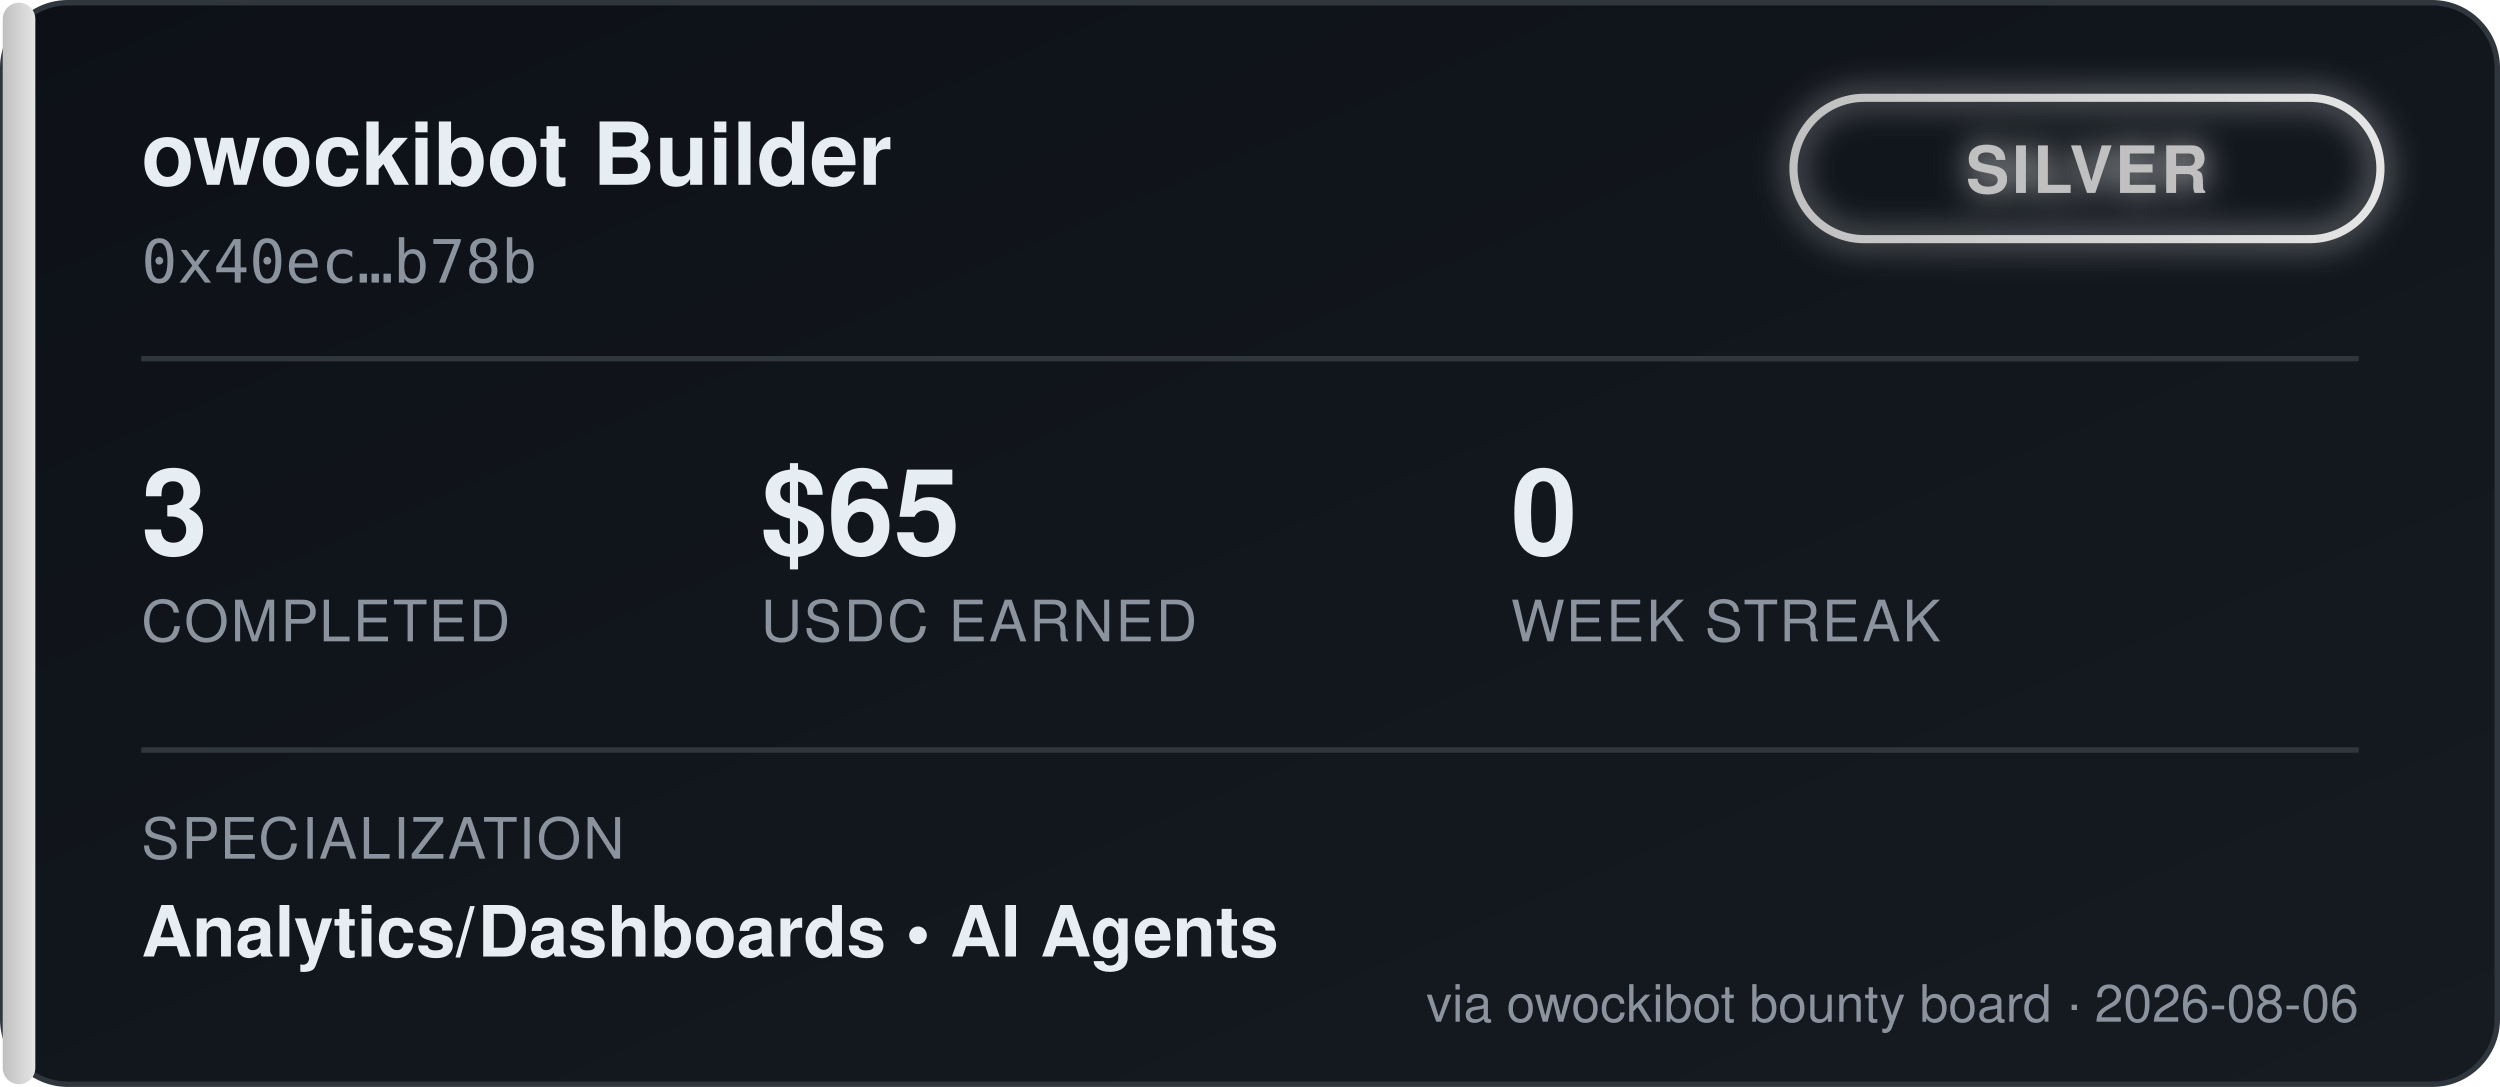
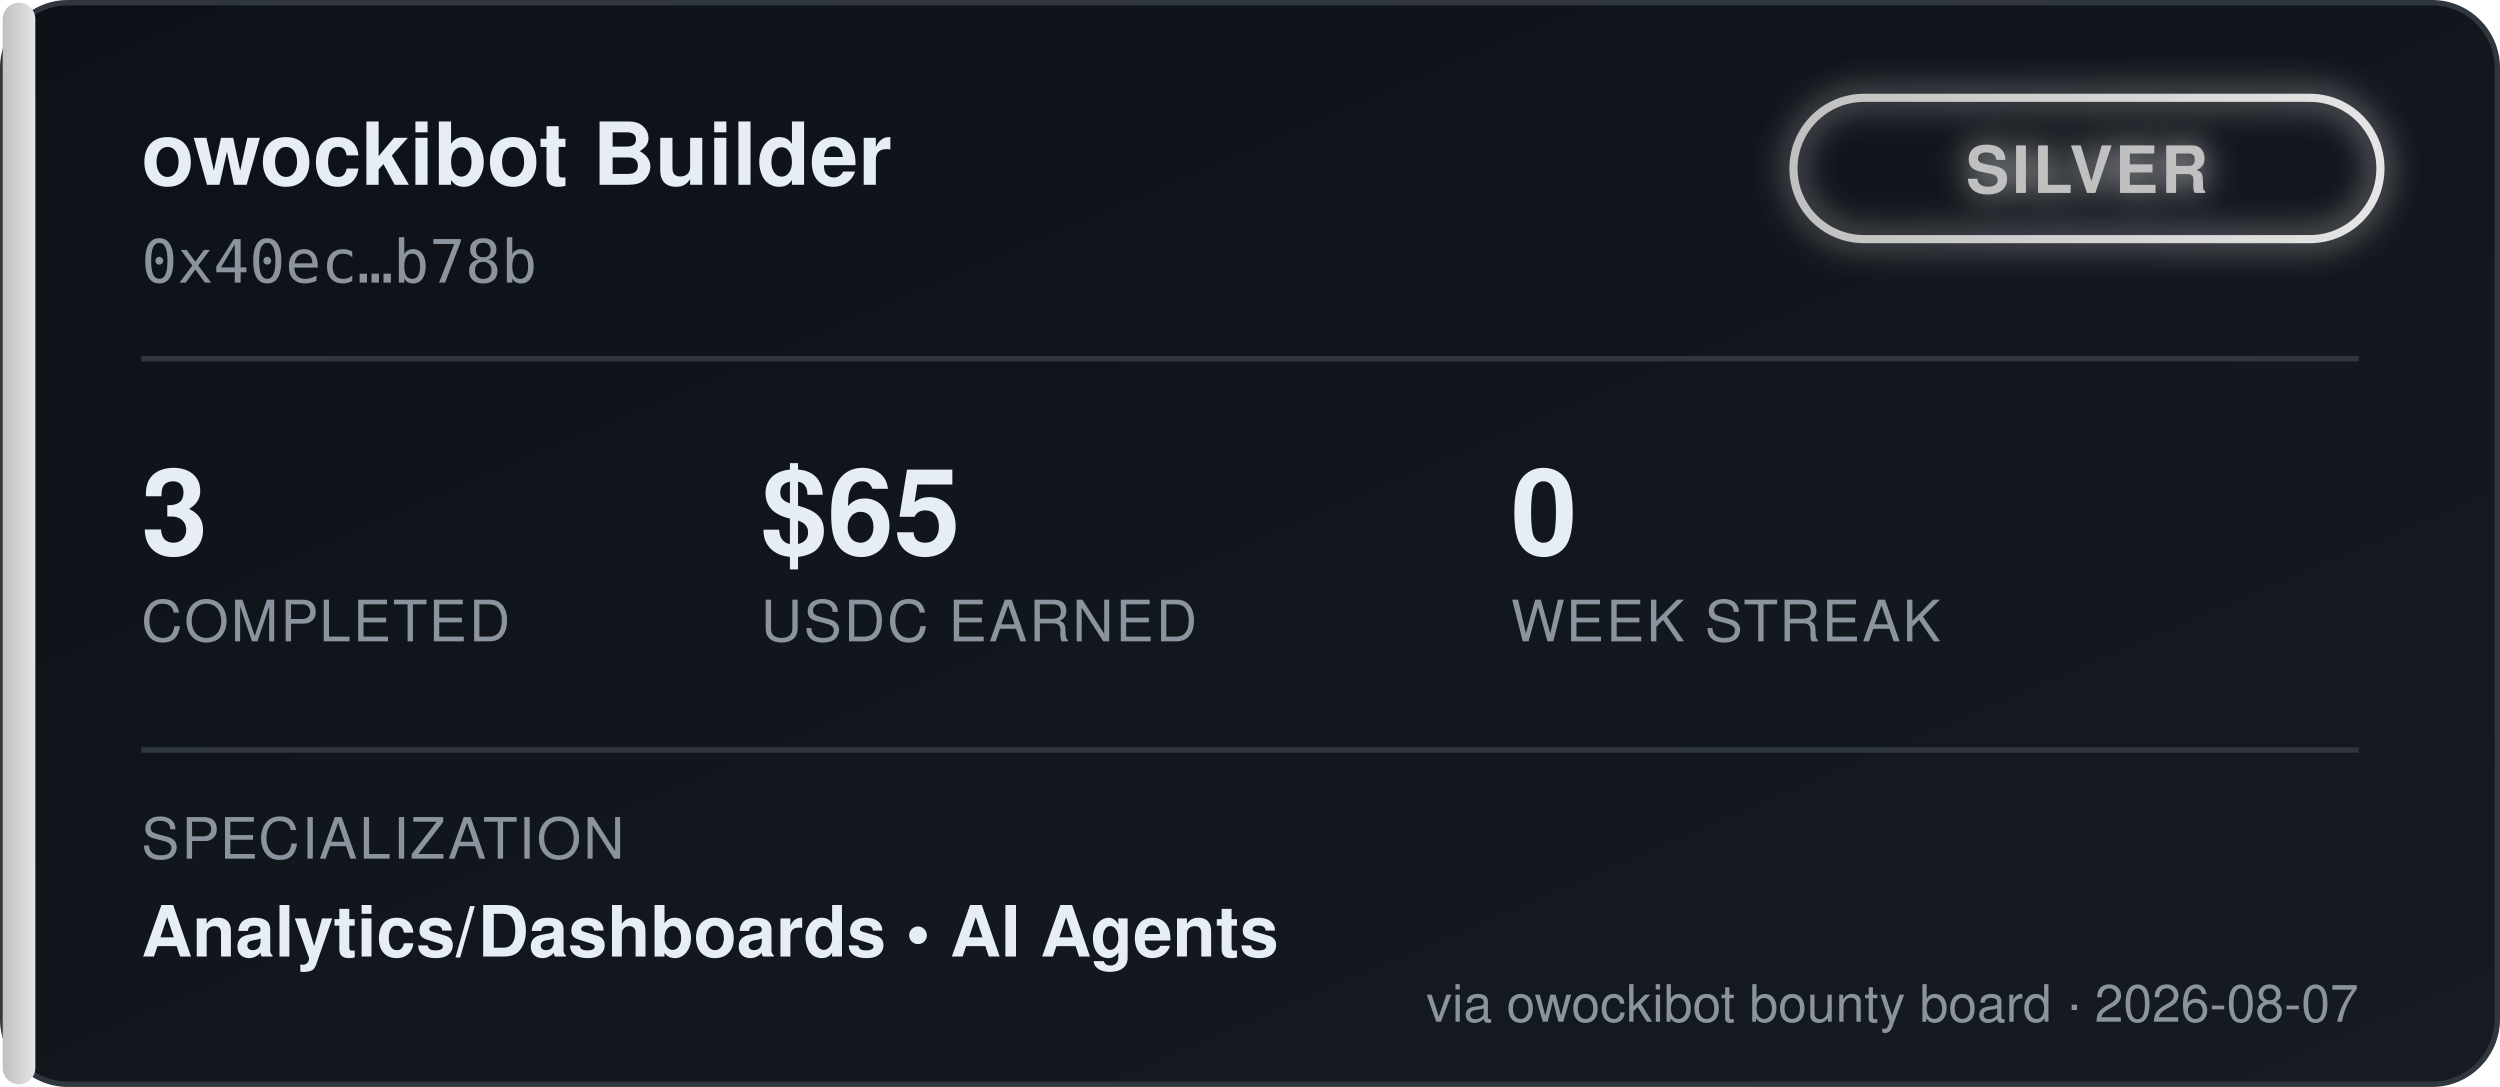
<svg xmlns="http://www.w3.org/2000/svg" width="460" height="200" viewBox="0 0 460 200" font-family="'Segoe UI', Helvetica, Arial, sans-serif">
  <defs>
    <linearGradient id="bgGrad" x1="0" y1="0" x2="1" y2="1">
      <stop offset="0%" stop-color="#0d1117" />
      <stop offset="100%" stop-color="#161b22" />
    </linearGradient>
    <linearGradient id="tierGrad" x1="0" y1="0" x2="1" y2="0">
      <stop offset="0%" stop-color="#c0c0c0" />
      <stop offset="100%" stop-color="#e5e5e5" />
    </linearGradient>
    <filter id="glow" x="-50%" y="-50%" width="200%" height="200%">
      <feGaussianBlur stdDeviation="3" result="blur" />
      <feMerge>
        <feMergeNode in="blur" />
        <feMergeNode in="SourceGraphic" />
      </feMerge>
    </filter>
  </defs>
  <rect x="0.5" y="0.5" width="459" height="199" rx="12" fill="url(#bgGrad)" stroke="#30363d" />
  <rect x="0.5" y="0.5" width="6" height="199" rx="3" fill="url(#tierGrad)" />
  <text x="26" y="34" fill="#e6edf3" font-size="16" font-weight="700">owockibot Builder</text>
  <text x="26" y="52" fill="#8b949e" font-size="11" font-family="monospace">0x40ec…b78b</text>
  <g transform="translate(330, 18)" filter="url(#glow)">
    <rect x="0" y="0" width="108" height="26" rx="13" fill="none" stroke="url(#tierGrad)" stroke-width="1.5" />
    <text x="54" y="17.5" fill="#c0c0c0" font-size="12" font-weight="700" text-anchor="middle" letter-spacing="0.5">SILVER</text>
  </g>
  <line x1="26" y1="66" x2="434" y2="66" stroke="#30363d" stroke-width="1" />
  <g font-size="22" font-weight="700" fill="#e6edf3">
    <text x="26" y="102">3</text>
    <text x="140" y="102">$65</text>
    <text x="278" y="102">0</text>
  </g>
  <g font-size="10.5" fill="#8b949e" letter-spacing="0.4">
    <text x="26" y="118">COMPLETED</text>
    <text x="140" y="118">USDC EARNED</text>
    <text x="278" y="118">WEEK STREAK</text>
  </g>
  <line x1="26" y1="138" x2="434" y2="138" stroke="#30363d" stroke-width="1" />
  <text x="26" y="158" fill="#8b949e" font-size="10.5" letter-spacing="0.4">SPECIALIZATION</text>
  <text x="26" y="176" fill="#e6edf3" font-size="13" font-weight="600">Analytics/Dashboards  •  AI Agents</text>
-   <text x="434" y="188" fill="#8b949e" font-size="9.5" text-anchor="end">via owockibot bounty board · 2026-08-06</text>
+   <text x="434" y="188" fill="#8b949e" font-size="9.5" text-anchor="end">via owockibot bounty board · 2026-08-07</text>
</svg>
